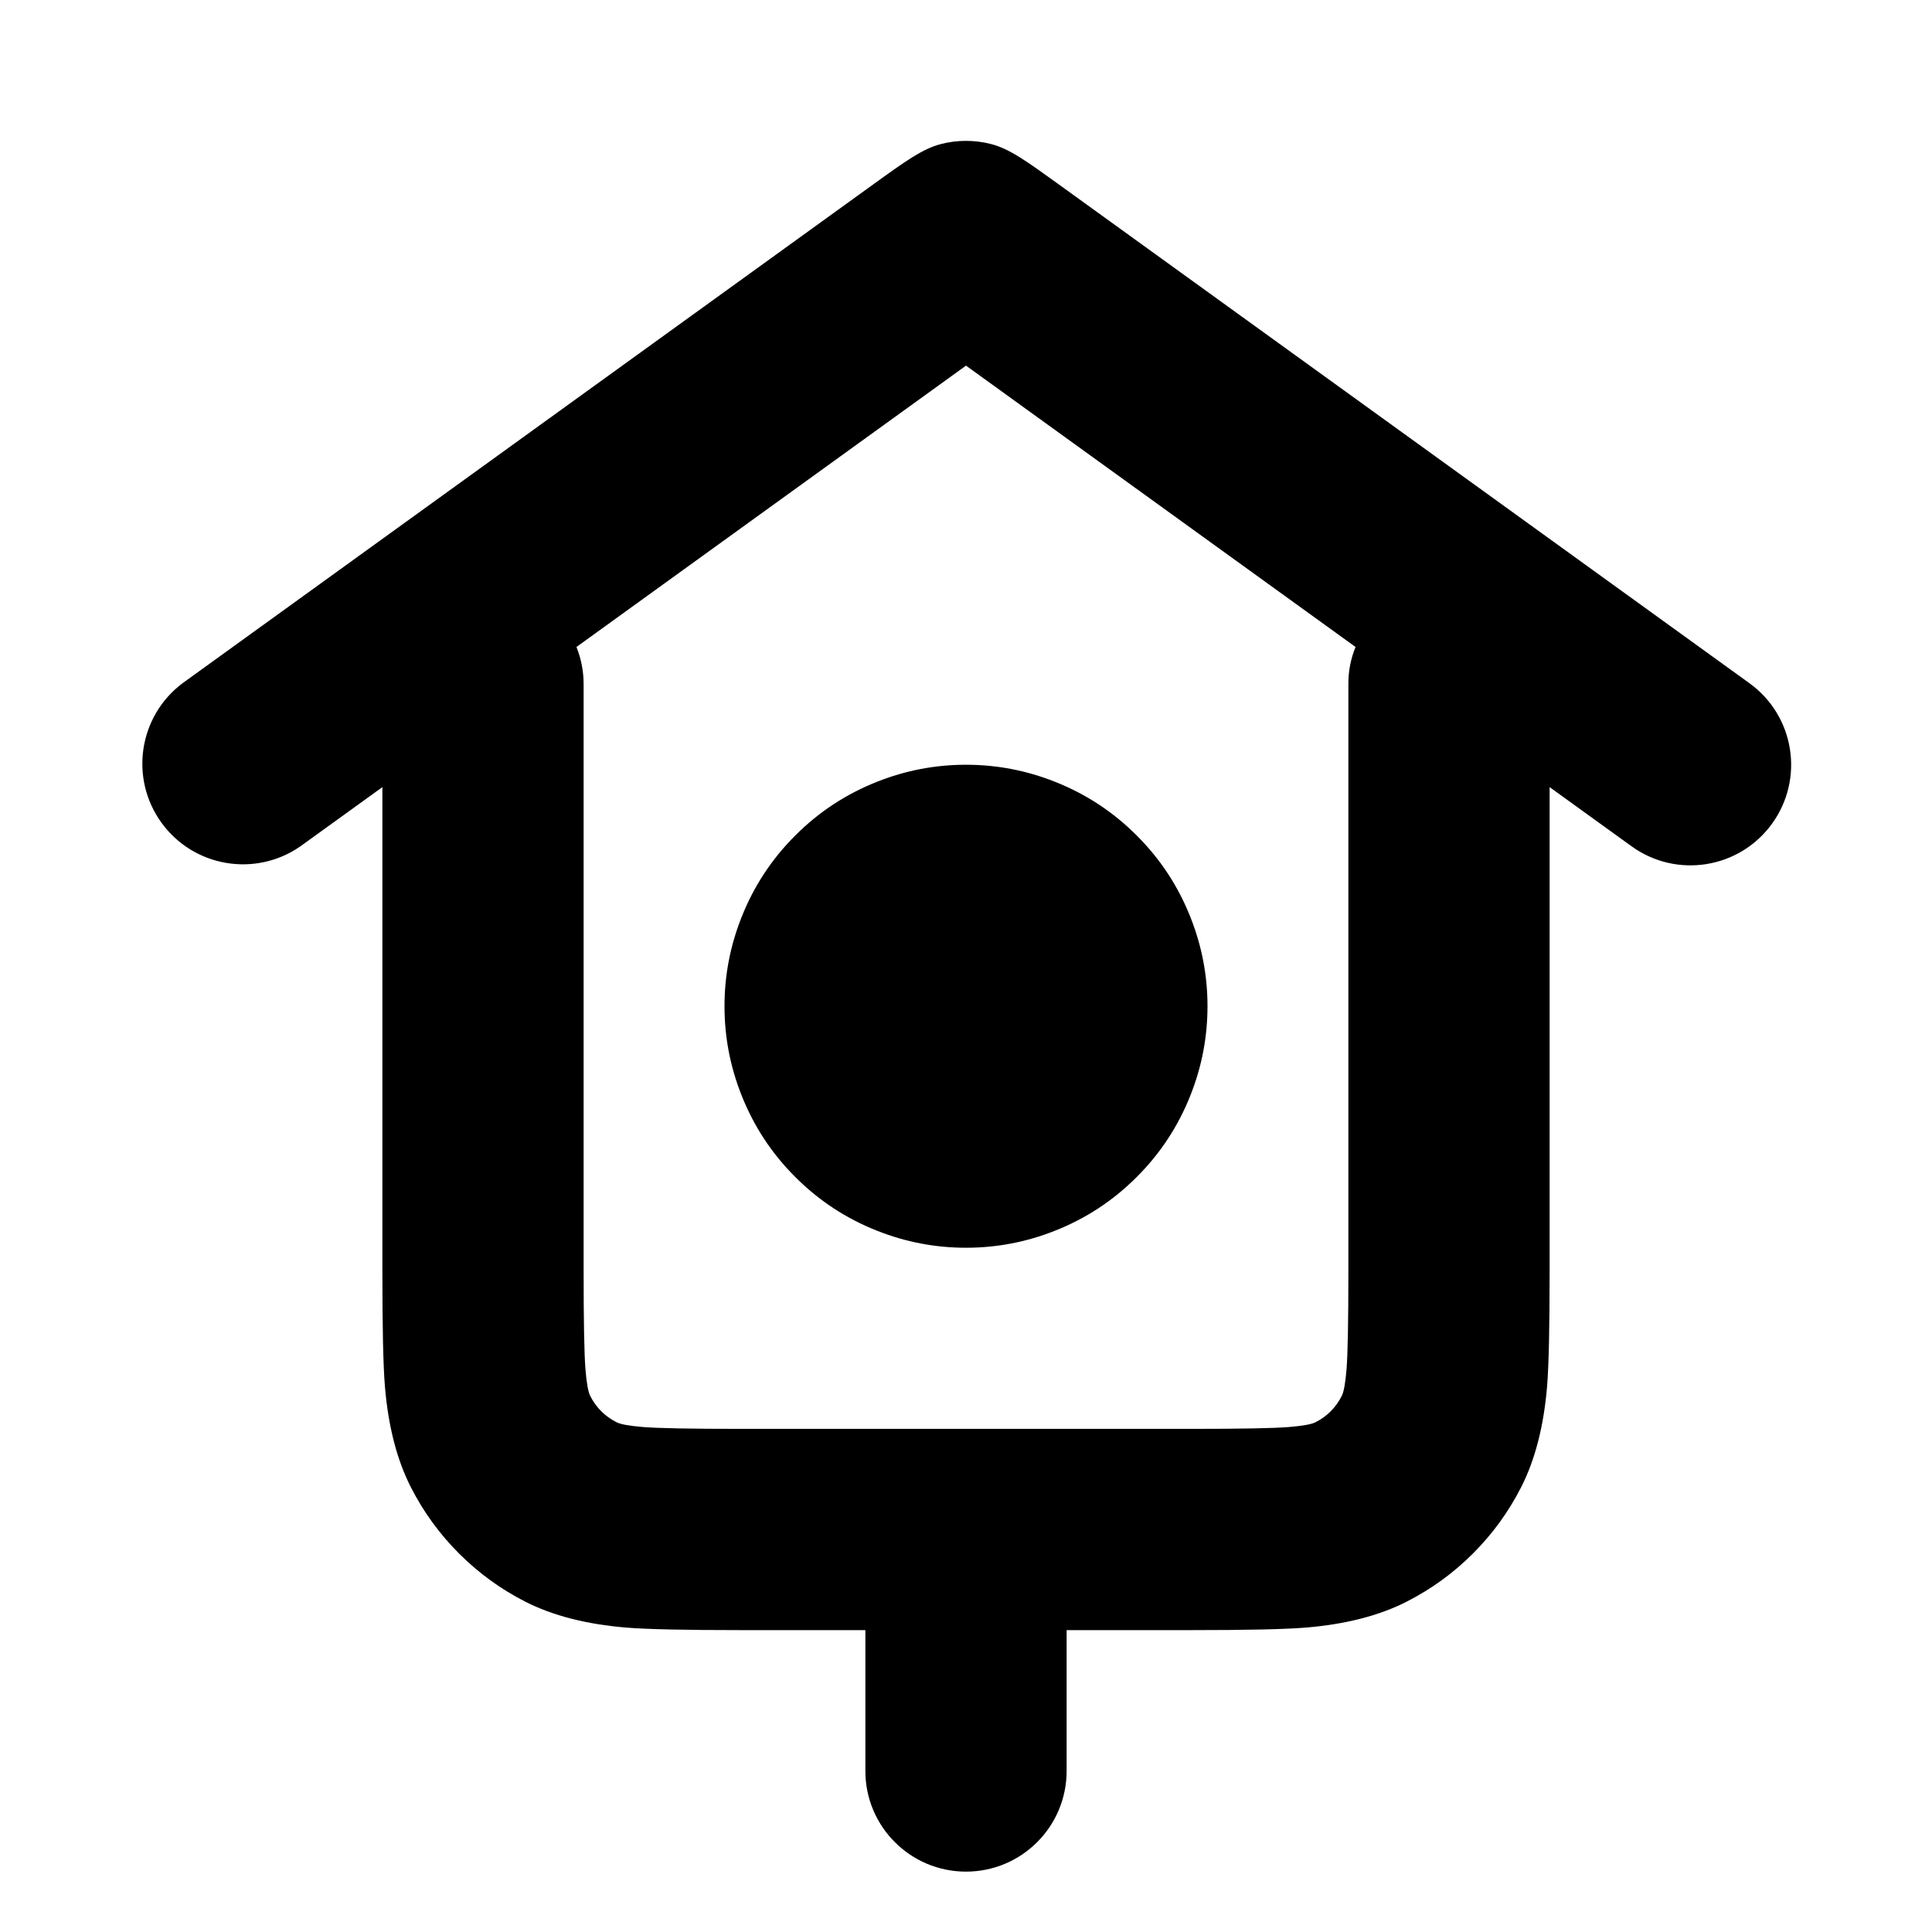
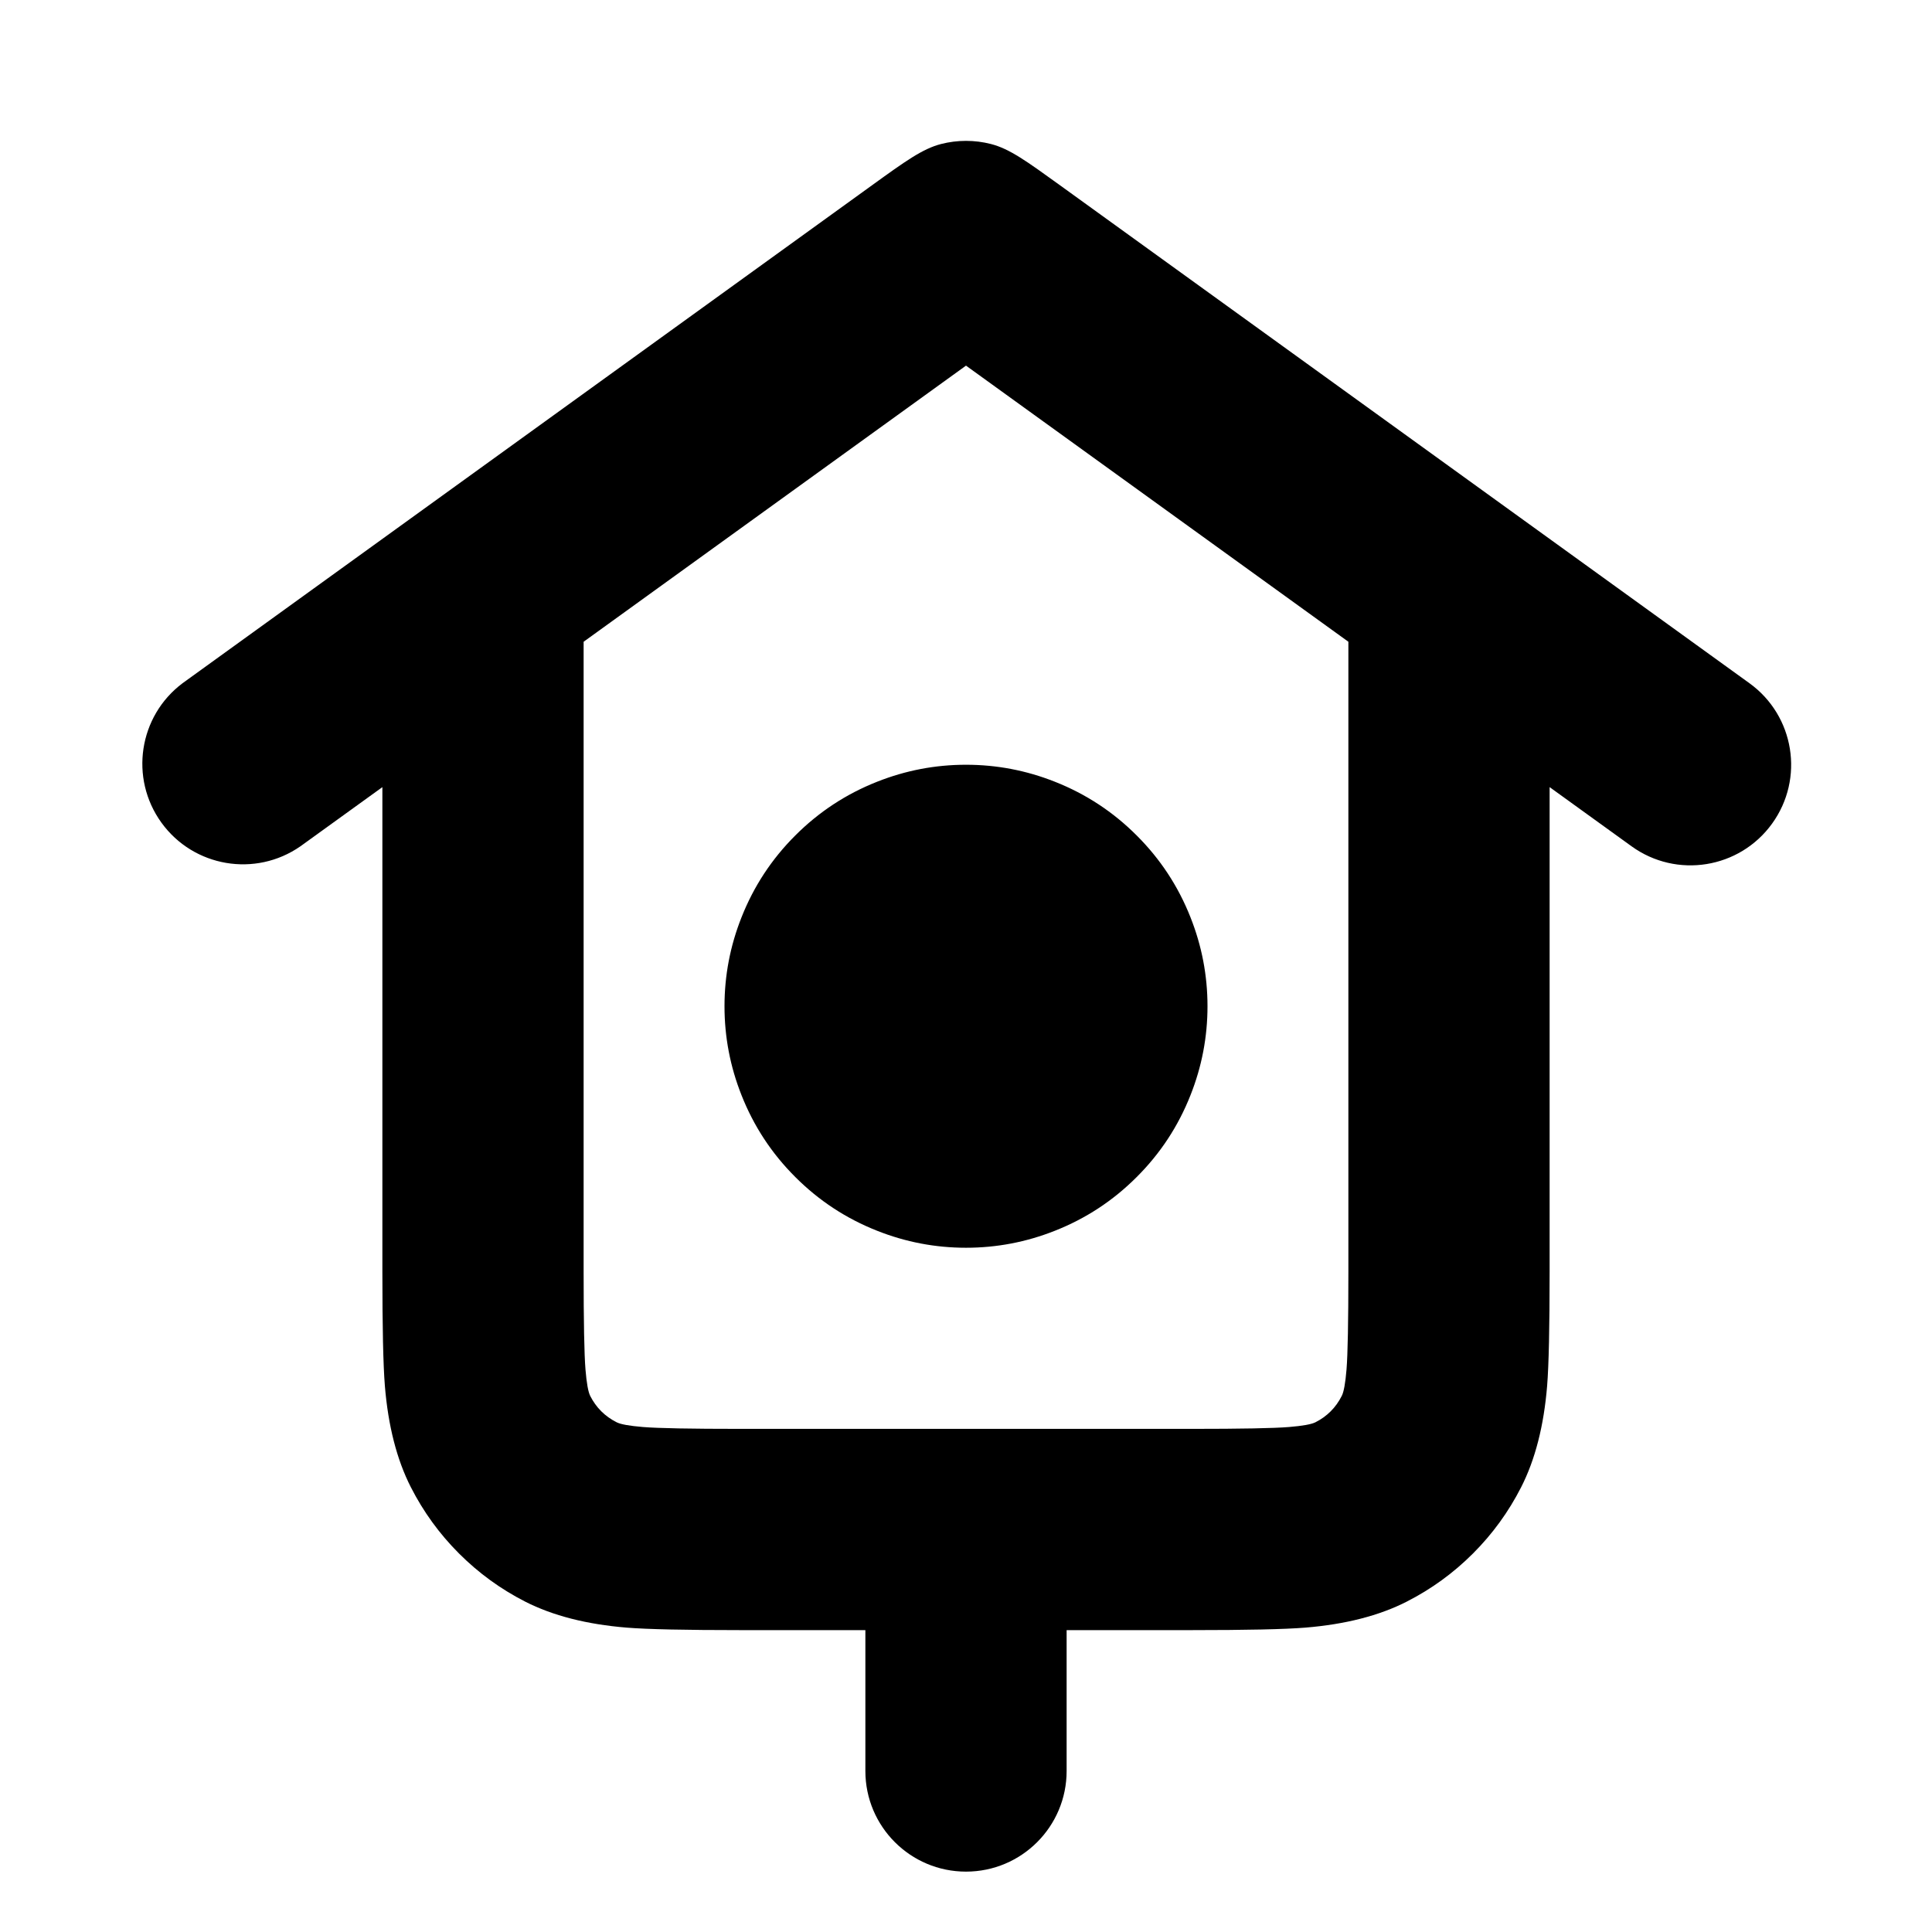
<svg xmlns="http://www.w3.org/2000/svg" width="24" height="24" viewBox="0 0 24 24" fill="currentColor" fill-rule="evenodd">
-   <path d="m2.268 8.487 8.561-6.183c.421-.304.632-.456.861-.515a1.25 1.25 0 0 1 .62 0c.23.059.44.211.861.515l8.561 6.183c.56.404.686 1.185.281 1.745a1.25 1.25 0 0 1-1.745.281l-1.018-.735V15.8q0 1.031-.031 1.415-.061.746-.323 1.26-.234.459-.598.823t-.823.598q-.514.262-1.26.323-.384.031-1.415.031h-1.55V22a1.25 1.25 0 0 1-2.5 0v-1.75H9.2q-1.031 0-1.415-.031-.746-.061-1.261-.323-.458-.234-.822-.598t-.598-.823q-.262-.514-.323-1.26-.031-.384-.031-1.415V9.778l-1.018.735a1.25 1.25 0 0 1-1.464-2.026M14.8 17.75H9.2q-.929 0-1.212-.023-.254-.021-.328-.059-.218-.11-.328-.327-.038-.075-.059-.329-.023-.283-.023-1.212V8.5q0-.24-.089-.463L12 4.542l4.839 3.495a1.2 1.2 0 0 0-.089.463v7.3q0 .929-.023 1.212-.021.254-.059.328-.11.218-.327.328-.075.038-.329.059-.283.023-1.212.023M9 12.5q0 .572.211 1.104.228.578.668 1.017.439.44 1.017.668.532.211 1.104.211t1.104-.211q.578-.228 1.017-.668.44-.439.668-1.017Q15 13.072 15 12.5t-.211-1.104q-.228-.578-.668-1.017-.439-.44-1.017-.668Q12.572 9.5 12 9.5t-1.104.211q-.578.228-1.017.668-.44.439-.668 1.017Q9 11.928 9 12.5" />
+   <path d="m2.268 8.487 8.561-6.183c.421-.304.632-.456.861-.515a1.25 1.25 0 0 1 .62 0c.23.059.44.211.861.515l8.561 6.183c.56.404.686 1.185.281 1.745a1.25 1.25 0 0 1-1.745.281l-1.018-.735V15.8q0 1.031-.031 1.415-.061.746-.323 1.26-.234.459-.598.823t-.823.598q-.514.262-1.26.323-.384.031-1.415.031h-1.55V22a1.25 1.25 0 0 1-2.5 0v-1.75H9.2q-1.031 0-1.415-.031-.746-.061-1.261-.323-.458-.234-.822-.598t-.598-.823q-.262-.514-.323-1.26-.031-.384-.031-1.415V9.778l-1.018.735a1.25 1.25 0 0 1-1.464-2.026M14.8 17.75H9.2q-.929 0-1.212-.023-.254-.021-.328-.059-.218-.11-.328-.327-.038-.075-.059-.329-.023-.283-.023-1.212V7.972L12 4.542l4.75 3.43V15.8q0 .929-.023 1.212-.021.254-.059.328-.11.218-.327.328-.075.038-.329.059-.283.023-1.212.023M9 12.5q0 .572.211 1.104.228.578.668 1.017.439.44 1.017.668.532.211 1.104.211t1.104-.211q.578-.228 1.017-.668.44-.439.668-1.017Q15 13.072 15 12.5t-.211-1.104q-.228-.578-.668-1.017-.439-.44-1.017-.668Q12.572 9.5 12 9.5t-1.104.211q-.578.228-1.017.668-.44.439-.668 1.017Q9 11.928 9 12.5" />
</svg>
